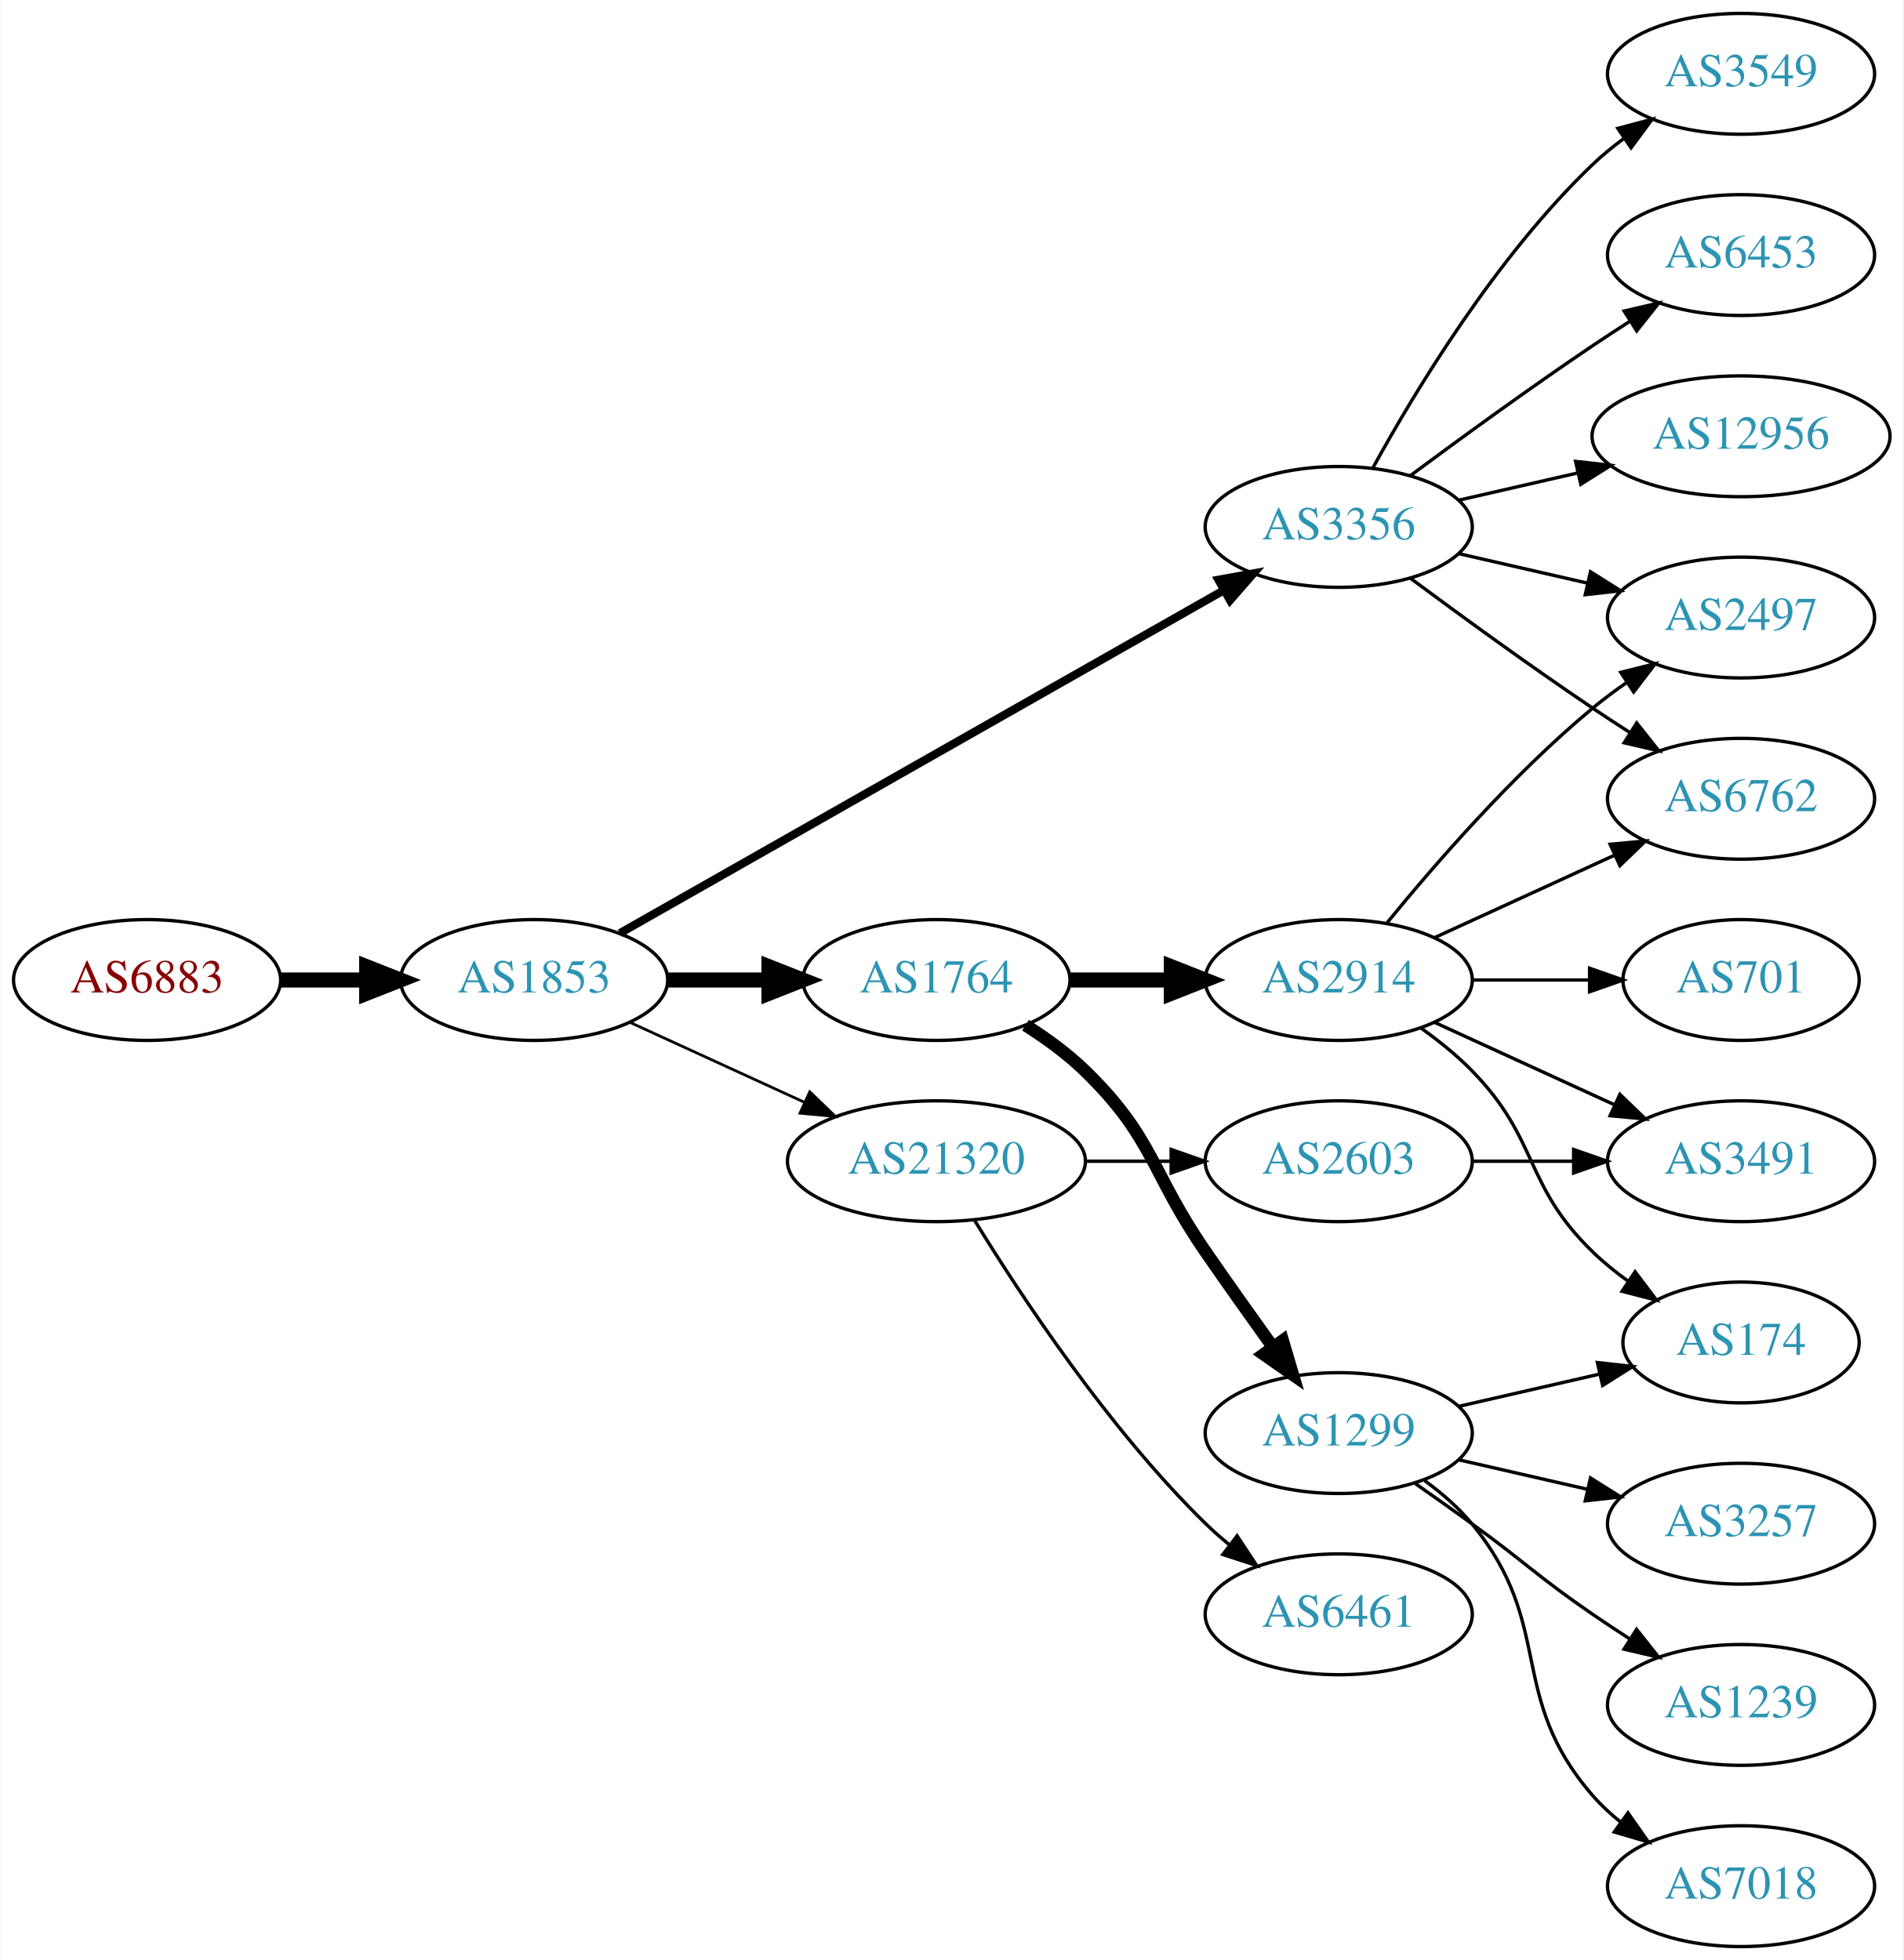
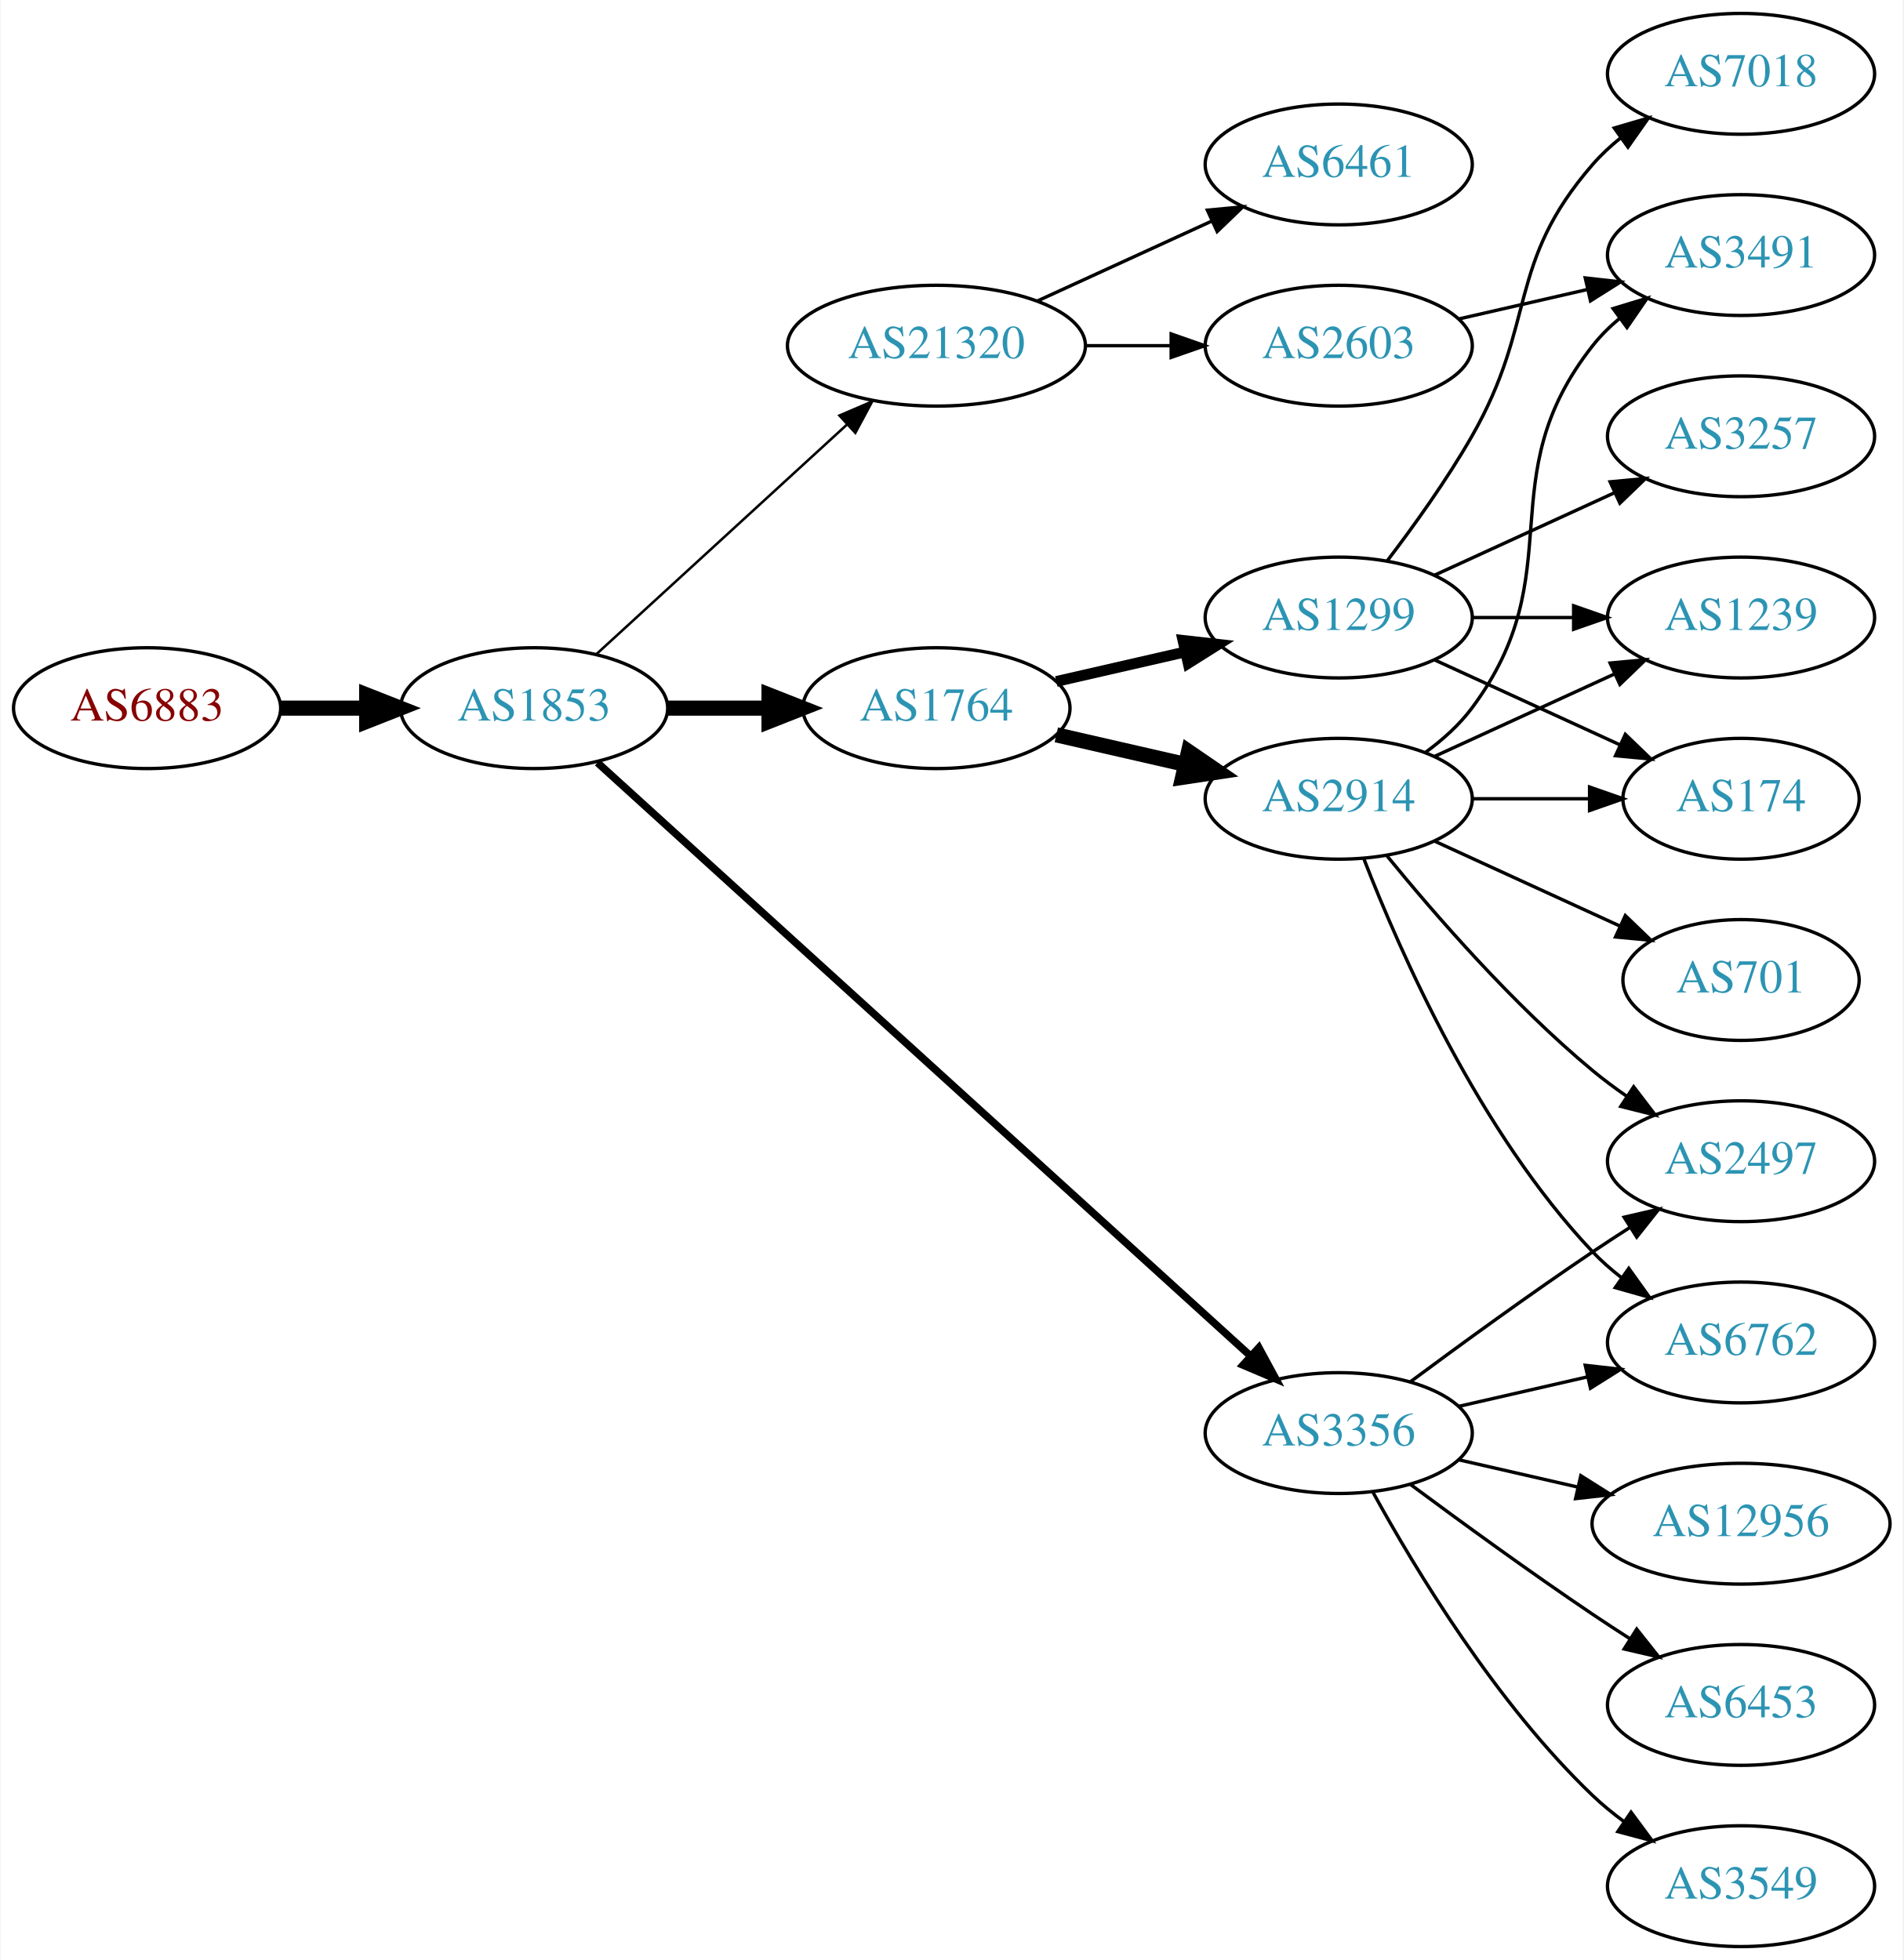
<svg xmlns="http://www.w3.org/2000/svg" xmlns:xlink="http://www.w3.org/1999/xlink" width="567pt" height="584pt" viewBox="0.00 0.00 566.66 584.00">
  <g id="graph0" class="graph" transform="scale(1 1) rotate(0) translate(4 580)">
    <polygon fill="white" stroke="none" points="-4,4 -4,-580 562.663,-580 562.663,4 -4,4" />
    <g id="node1" class="node">
      <g id="a_node1">
        <a xlink:href="/asn/6883" xlink:title="AS6883 ~ Parlamentsdirektion [AT]">
-           <ellipse fill="#ffffff" stroke="black" cx="39.647" cy="-288" rx="39.794" ry="18" />
-           <text text-anchor="middle" x="39.647" y="-284.3" font-family="Times,serif" font-size="14.00" fill="#880000">AS6883</text>
+           <ellipse fill="#ffffff" stroke="black" cx="39.647" cy="-369" rx="39.794" ry="18" />
+           <text text-anchor="middle" x="39.647" y="-365.3" font-family="Times,serif" font-size="14.00" fill="#880000">AS6883</text>
        </a>
      </g>
    </g>
    <g id="node2" class="node">
      <g id="a_node2">
        <a xlink:href="/asn/1853" xlink:title="AS1853 ~ ACOnet Backbone [AT]">
-           <ellipse fill="#ffffff" stroke="black" cx="154.939" cy="-288" rx="39.794" ry="18" />
-           <text text-anchor="middle" x="154.939" y="-284.3" font-family="Times,serif" font-size="14.00" fill="#2c94b3">AS1853</text>
+           <ellipse fill="#ffffff" stroke="black" cx="154.939" cy="-369" rx="39.794" ry="18" />
+           <text text-anchor="middle" x="154.939" y="-365.3" font-family="Times,serif" font-size="14.00" fill="#2c94b3">AS1853</text>
        </a>
      </g>
    </g>
    <g id="edge1" class="edge">
-       <path fill="none" stroke="black" stroke-width="4.5" d="M79.319,-288C87.522,-288 96.286,-288 104.818,-288" />
-       <polygon fill="black" stroke="black" stroke-width="4.5" points="105.057,-291.938 115.057,-288 105.057,-284.063 105.057,-291.938" />
+       <path fill="none" stroke="black" stroke-width="4.5" d="M79.319,-369C87.522,-369 96.286,-369 104.818,-369" />
+       <polygon fill="black" stroke="black" stroke-width="4.5" points="105.057,-372.938 115.057,-369 105.057,-365.063 105.057,-372.938" />
    </g>
    <g id="node3" class="node">
      <g id="a_node3">
-         <a xlink:href="/asn/3356" xlink:title="AS3356 ~ Level 3 Parent, LLC [US]">
-           <ellipse fill="#ffffff" stroke="black" cx="394.625" cy="-423" rx="39.794" ry="18" />
-           <text text-anchor="middle" x="394.625" y="-419.3" font-family="Times,serif" font-size="14.00" fill="#2c94b3">AS3356</text>
+         <a xlink:href="/asn/21320" xlink:title="AS21320 ~ GEANT Vereniging [EU]">
+           <ellipse fill="#ffffff" stroke="black" cx="274.782" cy="-477" rx="44.393" ry="18" />
+           <text text-anchor="middle" x="274.782" y="-473.3" font-family="Times,serif" font-size="14.00" fill="#2c94b3">AS21320</text>
        </a>
      </g>
    </g>
    <g id="edge2" class="edge">
-       <path fill="none" stroke="black" stroke-width="2.455" d="M180.481,-301.939C223.381,-326.305 312.036,-376.659 360.392,-404.125" />
-       <polygon fill="black" stroke="black" stroke-width="2.455" points="358.793,-407.241 369.217,-409.137 362.25,-401.155 358.793,-407.241" />
+       <path fill="none" stroke="black" stroke-width="0.75" d="M173.582,-385.169C193.339,-403.276 225.542,-432.789 248.093,-453.457" />
+       <polygon fill="black" stroke="black" stroke-width="0.75" points="245.894,-456.189 255.631,-460.365 250.624,-451.029 245.894,-456.189" />
    </g>
    <g id="node4" class="node">
      <g id="a_node4">
        <a xlink:href="/asn/1764" xlink:title="AS1764 ~ NEXTLAYER-AS [AT]">
-           <ellipse fill="#ffffff" stroke="black" cx="274.782" cy="-288" rx="39.794" ry="18" />
-           <text text-anchor="middle" x="274.782" y="-284.3" font-family="Times,serif" font-size="14.00" fill="#2c94b3">AS1764</text>
+           <ellipse fill="#ffffff" stroke="black" cx="274.782" cy="-369" rx="39.794" ry="18" />
+           <text text-anchor="middle" x="274.782" y="-365.3" font-family="Times,serif" font-size="14.00" fill="#2c94b3">AS1764</text>
        </a>
      </g>
    </g>
    <g id="edge3" class="edge">
-       <path fill="none" stroke="black" stroke-width="4.5" d="M194.852,-288C204.405,-288 214.755,-288 224.718,-288" />
-       <polygon fill="black" stroke="black" stroke-width="4.5" points="224.91,-291.938 234.91,-288 224.91,-284.063 224.91,-291.938" />
+       <path fill="none" stroke="black" stroke-width="4.5" d="M194.852,-369C204.405,-369 214.755,-369 224.718,-369" />
+       <polygon fill="black" stroke="black" stroke-width="4.5" points="224.91,-372.938 234.91,-369 224.91,-365.063 224.91,-372.938" />
    </g>
    <g id="node5" class="node">
      <g id="a_node5">
-         <a xlink:href="/asn/21320" xlink:title="AS21320 ~ GEANT Vereniging [EU]">
-           <ellipse fill="#ffffff" stroke="black" cx="274.782" cy="-234" rx="44.393" ry="18" />
-           <text text-anchor="middle" x="274.782" y="-230.3" font-family="Times,serif" font-size="14.00" fill="#2c94b3">AS21320</text>
+         <a xlink:href="/asn/3356" xlink:title="AS3356 ~ Level 3 Parent, LLC [US]">
+           <ellipse fill="#ffffff" stroke="black" cx="394.625" cy="-153" rx="39.794" ry="18" />
+           <text text-anchor="middle" x="394.625" y="-149.3" font-family="Times,serif" font-size="14.00" fill="#2c94b3">AS3356</text>
        </a>
      </g>
    </g>
    <g id="edge4" class="edge">
-       <path fill="none" stroke="black" stroke-width="0.818" d="M183.568,-275.339C199.066,-268.238 218.633,-259.272 235.579,-251.506" />
-       <polygon fill="black" stroke="black" stroke-width="0.818" points="237.049,-254.683 244.682,-247.335 234.133,-248.319 237.049,-254.683" />
-     </g>
-     <g id="node8" class="node">
-       <g id="a_node8">
-         <a xlink:href="/asn/2497" xlink:title="AS2497 ~ Internet Initiative Japan Inc. [JP]">
-           <ellipse fill="#ffffff" stroke="black" cx="514.467" cy="-396" rx="39.794" ry="18" />
-           <text text-anchor="middle" x="514.467" y="-392.3" font-family="Times,serif" font-size="14.00" fill="#2c94b3">AS2497</text>
-         </a>
-       </g>
-     </g>
-     <g id="edge22" class="edge">
-       <path fill="none" stroke="black" d="M430.344,-415.045C442.344,-412.296 455.965,-409.175 468.657,-406.267" />
-       <polygon fill="black" stroke="black" points="469.623,-409.636 478.589,-403.991 468.06,-402.813 469.623,-409.636" />
+       <path fill="none" stroke="black" stroke-width="2.25" d="M173.804,-352.765C215.632,-314.753 320.026,-219.884 368.348,-175.97" />
+       <polygon fill="black" stroke="black" stroke-width="2.25" points="370.83,-178.445 375.876,-169.129 366.122,-173.264 370.83,-178.445" />
+     </g>
+     <g id="node6" class="node">
+       <g id="a_node6">
+         <a xlink:href="/asn/2603" xlink:title="AS2603 ~ NORDUnet [NO]">
+           <ellipse fill="#ffffff" stroke="black" cx="394.625" cy="-477" rx="39.794" ry="18" />
+           <text text-anchor="middle" x="394.625" y="-473.3" font-family="Times,serif" font-size="14.00" fill="#2c94b3">AS2603</text>
+         </a>
+       </g>
+     </g>
+     <g id="edge5" class="edge">
+       <path fill="none" stroke="black" d="M318.993,-477C327.306,-477 336.068,-477 344.551,-477" />
+       <polygon fill="black" stroke="black" points="344.709,-480.5 354.709,-477 344.709,-473.5 344.709,-480.5" />
+     </g>
+     <g id="node7" class="node">
+       <g id="a_node7">
+         <a xlink:href="/asn/6461" xlink:title="AS6461 ~ Zayo Bandwidth [US]">
+           <ellipse fill="#ffffff" stroke="black" cx="394.625" cy="-531" rx="39.794" ry="18" />
+           <text text-anchor="middle" x="394.625" y="-527.3" font-family="Times,serif" font-size="14.00" fill="#2c94b3">AS6461</text>
+         </a>
+       </g>
+     </g>
+     <g id="edge6" class="edge">
+       <path fill="none" stroke="black" d="M304.912,-490.348C320.523,-497.502 339.92,-506.391 356.593,-514.03" />
+       <polygon fill="black" stroke="black" points="355.496,-517.378 366.045,-518.362 358.412,-511.014 355.496,-517.378" />
+     </g>
+     <g id="node9" class="node">
+       <g id="a_node9">
+         <a xlink:href="/asn/2914" xlink:title="AS2914 ~ NTT America, Inc. [US]">
+           <ellipse fill="#ffffff" stroke="black" cx="394.625" cy="-342" rx="39.794" ry="18" />
+           <text text-anchor="middle" x="394.625" y="-338.3" font-family="Times,serif" font-size="14.00" fill="#2c94b3">AS2914</text>
+         </a>
+       </g>
+     </g>
+     <g id="edge8" class="edge">
+       <path fill="none" stroke="black" stroke-width="4.5" d="M310.501,-361.045C322.501,-358.296 336.122,-355.175 348.815,-352.267" />
+       <polygon fill="black" stroke="black" stroke-width="4.5" points="349.878,-356.063 358.746,-349.991 348.119,-348.387 349.878,-356.063" />
    </g>
    <g id="node10" class="node">
      <g id="a_node10">
+         <a xlink:href="/asn/1299" xlink:title="AS1299 ~ Telia Carrier [EU]">
+           <ellipse fill="#ffffff" stroke="black" cx="394.625" cy="-396" rx="39.794" ry="18" />
+           <text text-anchor="middle" x="394.625" y="-392.3" font-family="Times,serif" font-size="14.00" fill="#2c94b3">AS1299</text>
+         </a>
+       </g>
+     </g>
+     <g id="edge9" class="edge">
+       <path fill="none" stroke="black" stroke-width="3.214" d="M310.501,-376.955C322.501,-379.704 336.122,-382.825 348.815,-385.733" />
+       <polygon fill="black" stroke="black" stroke-width="3.214" points="348.217,-389.187 358.746,-388.009 349.78,-382.364 348.217,-389.187" />
+     </g>
+     <g id="node13" class="node">
+       <g id="a_node13">
        <a xlink:href="/asn/6762" xlink:title="AS6762 ~ TELECOM ITALIA SPARKLE S.p.A. [IT]">
-           <ellipse fill="#ffffff" stroke="black" cx="514.467" cy="-342" rx="39.794" ry="18" />
-           <text text-anchor="middle" x="514.467" y="-338.3" font-family="Times,serif" font-size="14.00" fill="#2c94b3">AS6762</text>
-         </a>
-       </g>
-     </g>
-     <g id="edge23" class="edge">
-       <path fill="none" stroke="black" d="M415.955,-407.723C430.817,-396.696 451.562,-381.593 470.271,-369 473.82,-366.611 477.57,-364.161 481.319,-361.758" />
-       <polygon fill="black" stroke="black" points="483.387,-364.591 489.967,-356.288 479.645,-358.675 483.387,-364.591" />
+           <ellipse fill="#ffffff" stroke="black" cx="514.467" cy="-180" rx="39.794" ry="18" />
+           <text text-anchor="middle" x="514.467" y="-176.3" font-family="Times,serif" font-size="14.00" fill="#2c94b3">AS6762</text>
+         </a>
+       </g>
+     </g>
+     <g id="edge20" class="edge">
+       <path fill="none" stroke="black" d="M430.344,-160.955C442.344,-163.704 455.965,-166.825 468.657,-169.733" />
+       <polygon fill="black" stroke="black" points="468.06,-173.187 478.589,-172.009 469.623,-166.364 468.06,-173.187" />
+     </g>
+     <g id="node15" class="node">
+       <g id="a_node15">
+         <a xlink:href="/asn/2497" xlink:title="AS2497 ~ Internet Initiative Japan Inc. [JP]">
+           <ellipse fill="#ffffff" stroke="black" cx="514.467" cy="-234" rx="39.794" ry="18" />
+           <text text-anchor="middle" x="514.467" y="-230.3" font-family="Times,serif" font-size="14.00" fill="#2c94b3">AS2497</text>
+         </a>
+       </g>
+     </g>
+     <g id="edge19" class="edge">
+       <path fill="none" stroke="black" d="M415.955,-168.277C430.817,-179.304 451.562,-194.407 470.271,-207 473.82,-209.389 477.57,-211.839 481.319,-214.242" />
+       <polygon fill="black" stroke="black" points="479.645,-217.325 489.967,-219.712 483.387,-211.409 479.645,-217.325" />
+     </g>
+     <g id="node16" class="node">
+       <g id="a_node16">
+         <a xlink:href="/asn/12956" xlink:title="AS12956 ~ TELXIUS [ES]">
+           <ellipse fill="#ffffff" stroke="black" cx="514.467" cy="-126" rx="44.393" ry="18" />
+           <text text-anchor="middle" x="514.467" y="-122.3" font-family="Times,serif" font-size="14.00" fill="#2c94b3">AS12956</text>
+         </a>
+       </g>
+     </g>
+     <g id="edge16" class="edge">
+       <path fill="none" stroke="black" d="M430.344,-145.045C441.482,-142.493 454.018,-139.621 465.911,-136.896" />
+       <polygon fill="black" stroke="black" points="466.739,-140.297 475.705,-134.652 465.176,-133.474 466.739,-140.297" />
+     </g>
+     <g id="node17" class="node">
+       <g id="a_node17">
+         <a xlink:href="/asn/6453" xlink:title="AS6453 ~ TATA COMMUNICATIONS (AMERICA) INC [US]">
+           <ellipse fill="#ffffff" stroke="black" cx="514.467" cy="-72" rx="39.794" ry="18" />
+           <text text-anchor="middle" x="514.467" y="-68.3" font-family="Times,serif" font-size="14.00" fill="#2c94b3">AS6453</text>
+         </a>
+       </g>
+     </g>
+     <g id="edge17" class="edge">
+       <path fill="none" stroke="black" d="M415.955,-137.723C430.817,-126.696 451.562,-111.593 470.271,-99 473.82,-96.611 477.57,-94.161 481.319,-91.758" />
+       <polygon fill="black" stroke="black" points="483.387,-94.591 489.967,-86.288 479.645,-88.675 483.387,-94.591" />
    </g>
    <g id="node18" class="node">
      <g id="a_node18">
        <a xlink:href="/asn/3549" xlink:title="AS3549 ~ Level 3 Parent, LLC [US]">
-           <ellipse fill="#ffffff" stroke="black" cx="514.467" cy="-558" rx="39.794" ry="18" />
-           <text text-anchor="middle" x="514.467" y="-554.3" font-family="Times,serif" font-size="14.00" fill="#2c94b3">AS3549</text>
-         </a>
-       </g>
-     </g>
-     <g id="edge19" class="edge">
-       <path fill="none" stroke="black" d="M404.866,-440.713C417.411,-463.561 441.588,-503.611 470.271,-531 473.139,-533.739 476.328,-536.347 479.637,-538.785" />
-       <polygon fill="black" stroke="black" points="477.761,-541.742 487.996,-544.477 481.7,-535.956 477.761,-541.742" />
-     </g>
-     <g id="node19" class="node">
-       <g id="a_node19">
-         <a xlink:href="/asn/6453" xlink:title="AS6453 ~ TATA COMMUNICATIONS (AMERICA) INC [US]">
+           <ellipse fill="#ffffff" stroke="black" cx="514.467" cy="-18" rx="39.794" ry="18" />
+           <text text-anchor="middle" x="514.467" y="-14.3" font-family="Times,serif" font-size="14.00" fill="#2c94b3">AS3549</text>
+         </a>
+       </g>
+     </g>
+     <g id="edge18" class="edge">
+       <path fill="none" stroke="black" d="M404.866,-135.287C417.411,-112.439 441.588,-72.389 470.271,-45 473.139,-42.261 476.328,-39.653 479.637,-37.215" />
+       <polygon fill="black" stroke="black" points="481.7,-40.044 487.996,-31.523 477.761,-34.258 481.7,-40.044" />
+     </g>
+     <g id="node8" class="node">
+       <g id="a_node8">
+         <a xlink:href="/asn/3491" xlink:title="AS3491 ~ PCCW Global, Inc. [US]">
          <ellipse fill="#ffffff" stroke="black" cx="514.467" cy="-504" rx="39.794" ry="18" />
-           <text text-anchor="middle" x="514.467" y="-500.3" font-family="Times,serif" font-size="14.00" fill="#2c94b3">AS6453</text>
-         </a>
-       </g>
-     </g>
-     <g id="edge20" class="edge">
-       <path fill="none" stroke="black" d="M415.955,-438.277C430.817,-449.304 451.562,-464.407 470.271,-477 473.82,-479.389 477.57,-481.839 481.319,-484.242" />
-       <polygon fill="black" stroke="black" points="479.645,-487.325 489.967,-489.712 483.387,-481.409 479.645,-487.325" />
-     </g>
-     <g id="node20" class="node">
-       <g id="a_node20">
-         <a xlink:href="/asn/12956" xlink:title="AS12956 ~ TELXIUS [ES]">
-           <ellipse fill="#ffffff" stroke="black" cx="514.467" cy="-450" rx="44.393" ry="18" />
-           <text text-anchor="middle" x="514.467" y="-446.3" font-family="Times,serif" font-size="14.00" fill="#2c94b3">AS12956</text>
-         </a>
-       </g>
-     </g>
-     <g id="edge21" class="edge">
-       <path fill="none" stroke="black" d="M430.344,-430.955C441.482,-433.507 454.018,-436.379 465.911,-439.104" />
-       <polygon fill="black" stroke="black" points="465.176,-442.526 475.705,-441.348 466.739,-435.703 465.176,-442.526" />
-     </g>
-     <g id="node6" class="node">
-       <g id="a_node6">
-         <a xlink:href="/asn/2914" xlink:title="AS2914 ~ NTT America, Inc. [US]">
-           <ellipse fill="#ffffff" stroke="black" cx="394.625" cy="-288" rx="39.794" ry="18" />
-           <text text-anchor="middle" x="394.625" y="-284.3" font-family="Times,serif" font-size="14.00" fill="#2c94b3">AS2914</text>
-         </a>
-       </g>
-     </g>
-     <g id="edge5" class="edge">
-       <path fill="none" stroke="black" stroke-width="4.5" d="M314.695,-288C324.248,-288 334.598,-288 344.56,-288" />
-       <polygon fill="black" stroke="black" stroke-width="4.5" points="344.753,-291.938 354.753,-288 344.753,-284.063 344.753,-291.938" />
-     </g>
-     <g id="node7" class="node">
-       <g id="a_node7">
-         <a xlink:href="/asn/1299" xlink:title="AS1299 ~ Telia Carrier [EU]">
-           <ellipse fill="#ffffff" stroke="black" cx="394.625" cy="-153" rx="39.794" ry="18" />
-           <text text-anchor="middle" x="394.625" y="-149.3" font-family="Times,serif" font-size="14.00" fill="#2c94b3">AS1299</text>
-         </a>
-       </g>
-     </g>
-     <g id="edge6" class="edge">
-       <path fill="none" stroke="black" stroke-width="3.75" d="M301.311,-274.538C307.474,-270.638 313.775,-266.052 318.978,-261 339.671,-240.906 338.582,-230.731 354.978,-207 361.434,-197.656 368.644,-187.506 375.072,-178.555" />
-       <polygon fill="black" stroke="black" stroke-width="3.75" points="377.938,-180.565 380.945,-170.406 372.259,-176.472 377.938,-180.565" />
-     </g>
-     <g id="node16" class="node">
-       <g id="a_node16">
-         <a xlink:href="/asn/2603" xlink:title="AS2603 ~ NORDUnet [NO]">
-           <ellipse fill="#ffffff" stroke="black" cx="394.625" cy="-234" rx="39.794" ry="18" />
-           <text text-anchor="middle" x="394.625" y="-230.3" font-family="Times,serif" font-size="14.00" fill="#2c94b3">AS2603</text>
-         </a>
-       </g>
-     </g>
-     <g id="edge16" class="edge">
-       <path fill="none" stroke="black" d="M318.993,-234C327.306,-234 336.068,-234 344.551,-234" />
-       <polygon fill="black" stroke="black" points="344.709,-237.5 354.709,-234 344.709,-230.5 344.709,-237.5" />
-     </g>
-     <g id="node17" class="node">
-       <g id="a_node17">
-         <a xlink:href="/asn/6461" xlink:title="AS6461 ~ Zayo Bandwidth [US]">
-           <ellipse fill="#ffffff" stroke="black" cx="394.625" cy="-99" rx="39.794" ry="18" />
-           <text text-anchor="middle" x="394.625" y="-95.3" font-family="Times,serif" font-size="14.00" fill="#2c94b3">AS6461</text>
-         </a>
-       </g>
-     </g>
-     <g id="edge17" class="edge">
-       <path fill="none" stroke="black" d="M286.048,-216.56C299.856,-194.009 326.045,-154.278 354.978,-126 357.118,-123.908 359.435,-121.863 361.835,-119.894" />
-       <polygon fill="black" stroke="black" points="364.346,-122.382 370.177,-113.536 360.102,-116.815 364.346,-122.382" />
+           <text text-anchor="middle" x="514.467" y="-500.3" font-family="Times,serif" font-size="14.00" fill="#2c94b3">AS3491</text>
+         </a>
+       </g>
    </g>
    <g id="edge7" class="edge">
-       <path fill="none" stroke="black" d="M409.044,-305.065C423.158,-322.375 446.573,-349.345 470.271,-369 473.487,-371.668 476.988,-374.27 480.558,-376.741" />
-       <polygon fill="black" stroke="black" points="478.636,-379.666 488.915,-382.236 482.482,-373.817 478.636,-379.666" />
-     </g>
-     <g id="node9" class="node">
-       <g id="a_node9">
-         <a xlink:href="/asn/3491" xlink:title="AS3491 ~ PCCW Global, Inc. [US]">
-           <ellipse fill="#ffffff" stroke="black" cx="514.467" cy="-234" rx="39.794" ry="18" />
-           <text text-anchor="middle" x="514.467" y="-230.3" font-family="Times,serif" font-size="14.00" fill="#2c94b3">AS3491</text>
-         </a>
-       </g>
-     </g>
-     <g id="edge8" class="edge">
-       <path fill="none" stroke="black" d="M423.253,-275.339C439.21,-268.027 459.481,-258.739 476.764,-250.819" />
-       <polygon fill="black" stroke="black" points="478.378,-253.929 486.011,-246.581 475.462,-247.565 478.378,-253.929" />
-     </g>
-     <g id="edge9" class="edge">
-       <path fill="none" stroke="black" d="M423.253,-300.661C439.21,-307.973 459.481,-317.261 476.764,-325.181" />
-       <polygon fill="black" stroke="black" points="475.462,-328.435 486.011,-329.419 478.378,-322.071 475.462,-328.435" />
+       <path fill="none" stroke="black" d="M430.344,-484.955C442.344,-487.704 455.965,-490.825 468.657,-493.733" />
+       <polygon fill="black" stroke="black" points="468.06,-497.187 478.589,-496.009 469.623,-490.364 468.06,-497.187" />
+     </g>
+     <g id="edge13" class="edge">
+       <path fill="none" stroke="black" d="M420.555,-355.882C425.631,-359.611 430.549,-364.016 434.271,-369 464.542,-409.542 438.972,-437.246 470.271,-477 472.596,-479.953 475.34,-482.67 478.299,-485.147" />
+       <polygon fill="black" stroke="black" points="476.358,-488.064 486.496,-491.145 480.492,-482.415 476.358,-488.064" />
    </g>
    <g id="node11" class="node">
      <g id="a_node11">
        <a xlink:href="/asn/701" xlink:title="AS701 ~ UUNET [US]">
          <ellipse fill="#ffffff" stroke="black" cx="514.467" cy="-288" rx="35.194" ry="18" />
          <text text-anchor="middle" x="514.467" y="-284.3" font-family="Times,serif" font-size="14.00" fill="#2c94b3">AS701</text>
        </a>
      </g>
    </g>
    <g id="edge10" class="edge">
-       <path fill="none" stroke="black" d="M434.537,-288C445.624,-288 457.783,-288 469.166,-288" />
-       <polygon fill="black" stroke="black" points="469.348,-291.5 479.348,-288 469.348,-284.5 469.348,-291.5" />
+       <path fill="none" stroke="black" d="M423.253,-329.339C439.67,-321.817 460.651,-312.202 478.248,-304.139" />
+       <polygon fill="black" stroke="black" points="479.993,-307.189 487.625,-299.842 477.076,-300.826 479.993,-307.189" />
    </g>
    <g id="node12" class="node">
      <g id="a_node12">
-         <a xlink:href="/asn/174" xlink:title="AS174 ~ Cogent Communications [US]">
-           <ellipse fill="#ffffff" stroke="black" cx="514.467" cy="-180" rx="35.194" ry="18" />
-           <text text-anchor="middle" x="514.467" y="-176.3" font-family="Times,serif" font-size="14.00" fill="#2c94b3">AS174</text>
+         <a xlink:href="/asn/1239" xlink:title="AS1239 ~ Sprint [US]">
+           <ellipse fill="#ffffff" stroke="black" cx="514.467" cy="-396" rx="39.794" ry="18" />
+           <text text-anchor="middle" x="514.467" y="-392.3" font-family="Times,serif" font-size="14.00" fill="#2c94b3">AS1239</text>
        </a>
      </g>
    </g>
    <g id="edge11" class="edge">
-       <path fill="none" stroke="black" d="M419.219,-273.611C424.475,-269.852 429.806,-265.563 434.271,-261 454.443,-240.383 449.578,-227.094 470.271,-207 473.499,-203.866 477.15,-200.911 480.928,-198.188" />
-       <polygon fill="black" stroke="black" points="482.907,-201.075 489.288,-192.617 479.025,-195.25 482.907,-201.075" />
-     </g>
-     <g id="edge13" class="edge">
-       <path fill="none" stroke="black" d="M430.344,-160.955C443.436,-163.955 458.459,-167.396 472.099,-170.522" />
-       <polygon fill="black" stroke="black" points="471.677,-174.016 482.207,-172.838 473.241,-167.193 471.677,-174.016" />
-     </g>
-     <g id="node13" class="node">
-       <g id="a_node13">
-         <a xlink:href="/asn/3257" xlink:title="AS3257 ~ GTT [DE]">
-           <ellipse fill="#ffffff" stroke="black" cx="514.467" cy="-126" rx="39.794" ry="18" />
-           <text text-anchor="middle" x="514.467" y="-122.3" font-family="Times,serif" font-size="14.00" fill="#2c94b3">AS3257</text>
-         </a>
-       </g>
+       <path fill="none" stroke="black" d="M423.253,-354.661C439.21,-361.973 459.481,-371.261 476.764,-379.181" />
+       <polygon fill="black" stroke="black" points="475.462,-382.435 486.011,-383.419 478.378,-376.071 475.462,-382.435" />
    </g>
    <g id="edge12" class="edge">
-       <path fill="none" stroke="black" d="M430.344,-145.045C442.344,-142.296 455.965,-139.175 468.657,-136.267" />
-       <polygon fill="black" stroke="black" points="469.623,-139.636 478.589,-133.991 468.06,-132.813 469.623,-139.636" />
+       <path fill="none" stroke="black" d="M402.148,-324.006C412.898,-296.272 436.555,-242.571 470.271,-207 472.857,-204.272 475.774,-201.706 478.843,-199.323" />
+       <polygon fill="black" stroke="black" points="481.021,-202.07 487.191,-193.457 476.997,-196.342 481.021,-202.07" />
    </g>
    <g id="node14" class="node">
      <g id="a_node14">
-         <a xlink:href="/asn/1239" xlink:title="AS1239 ~ Sprint [US]">
-           <ellipse fill="#ffffff" stroke="black" cx="514.467" cy="-72" rx="39.794" ry="18" />
-           <text text-anchor="middle" x="514.467" y="-68.3" font-family="Times,serif" font-size="14.00" fill="#2c94b3">AS1239</text>
+         <a xlink:href="/asn/174" xlink:title="AS174 ~ Cogent Communications [US]">
+           <ellipse fill="#ffffff" stroke="black" cx="514.467" cy="-342" rx="35.194" ry="18" />
+           <text text-anchor="middle" x="514.467" y="-338.3" font-family="Times,serif" font-size="14.00" fill="#2c94b3">AS174</text>
        </a>
      </g>
    </g>
    <g id="edge14" class="edge">
-       <path fill="none" stroke="black" d="M417.382,-137.991C422.916,-134.121 428.835,-129.936 434.271,-126 450.471,-114.271 453.776,-110.311 470.271,-99 473.799,-96.581 477.537,-94.111 481.278,-91.698" />
-       <polygon fill="black" stroke="black" points="483.35,-94.528 489.919,-86.216 479.6,-88.618 483.35,-94.528" />
-     </g>
-     <g id="node15" class="node">
-       <g id="a_node15">
+       <path fill="none" stroke="black" d="M434.537,-342C445.624,-342 457.783,-342 469.166,-342" />
+       <polygon fill="black" stroke="black" points="469.348,-345.5 479.348,-342 469.348,-338.5 469.348,-345.5" />
+     </g>
+     <g id="edge15" class="edge">
+       <path fill="none" stroke="black" d="M409.044,-324.935C423.158,-307.625 446.573,-280.655 470.271,-261 473.487,-258.332 476.988,-255.73 480.558,-253.259" />
+       <polygon fill="black" stroke="black" points="482.482,-256.183 488.915,-247.764 478.636,-250.334 482.482,-256.183" />
+     </g>
+     <g id="edge24" class="edge">
+       <path fill="none" stroke="black" d="M434.537,-396C444.091,-396 454.44,-396 464.403,-396" />
+       <polygon fill="black" stroke="black" points="464.595,-399.5 474.595,-396 464.595,-392.5 464.595,-399.5" />
+     </g>
+     <g id="edge22" class="edge">
+       <path fill="none" stroke="black" d="M423.253,-383.339C439.67,-375.817 460.651,-366.202 478.248,-358.139" />
+       <polygon fill="black" stroke="black" points="479.993,-361.189 487.625,-353.842 477.076,-354.826 479.993,-361.189" />
+     </g>
+     <g id="node19" class="node">
+       <g id="a_node19">
+         <a xlink:href="/asn/3257" xlink:title="AS3257 ~ GTT [DE]">
+           <ellipse fill="#ffffff" stroke="black" cx="514.467" cy="-450" rx="39.794" ry="18" />
+           <text text-anchor="middle" x="514.467" y="-446.3" font-family="Times,serif" font-size="14.00" fill="#2c94b3">AS3257</text>
+         </a>
+       </g>
+     </g>
+     <g id="edge21" class="edge">
+       <path fill="none" stroke="black" d="M423.253,-408.661C439.21,-415.973 459.481,-425.261 476.764,-433.181" />
+       <polygon fill="black" stroke="black" points="475.462,-436.435 486.011,-437.419 478.378,-430.071 475.462,-436.435" />
+     </g>
+     <g id="node20" class="node">
+       <g id="a_node20">
        <a xlink:href="/asn/7018" xlink:title="AS7018 ~ AT&amp;T Services, Inc. [US]">
-           <ellipse fill="#ffffff" stroke="black" cx="514.467" cy="-18" rx="39.794" ry="18" />
-           <text text-anchor="middle" x="514.467" y="-14.3" font-family="Times,serif" font-size="14.00" fill="#2c94b3">AS7018</text>
-         </a>
-       </g>
-     </g>
-     <g id="edge15" class="edge">
-       <path fill="none" stroke="black" d="M420.205,-138.844C425.3,-135.128 430.313,-130.799 434.271,-126 459.336,-95.606 444.437,-74.742 470.271,-45 472.736,-42.162 475.573,-39.523 478.59,-37.094" />
-       <polygon fill="black" stroke="black" points="480.777,-39.833 486.868,-31.164 476.701,-34.142 480.777,-39.833" />
-     </g>
-     <g id="edge18" class="edge">
-       <path fill="none" stroke="black" d="M434.537,-234C444.091,-234 454.44,-234 464.403,-234" />
-       <polygon fill="black" stroke="black" points="464.595,-237.5 474.595,-234 464.595,-230.5 464.595,-237.5" />
+           <ellipse fill="#ffffff" stroke="black" cx="514.467" cy="-558" rx="39.794" ry="18" />
+           <text text-anchor="middle" x="514.467" y="-554.3" font-family="Times,serif" font-size="14.00" fill="#2c94b3">AS7018</text>
+         </a>
+       </g>
+     </g>
+     <g id="edge23" class="edge">
+       <path fill="none" stroke="black" d="M409.086,-412.913C416.979,-423.27 426.828,-436.992 434.271,-450 453.835,-484.194 444.437,-501.258 470.271,-531 472.736,-533.838 475.573,-536.477 478.59,-538.906" />
+       <polygon fill="black" stroke="black" points="476.701,-541.858 486.868,-544.836 480.777,-536.167 476.701,-541.858" />
    </g>
  </g>
</svg>
